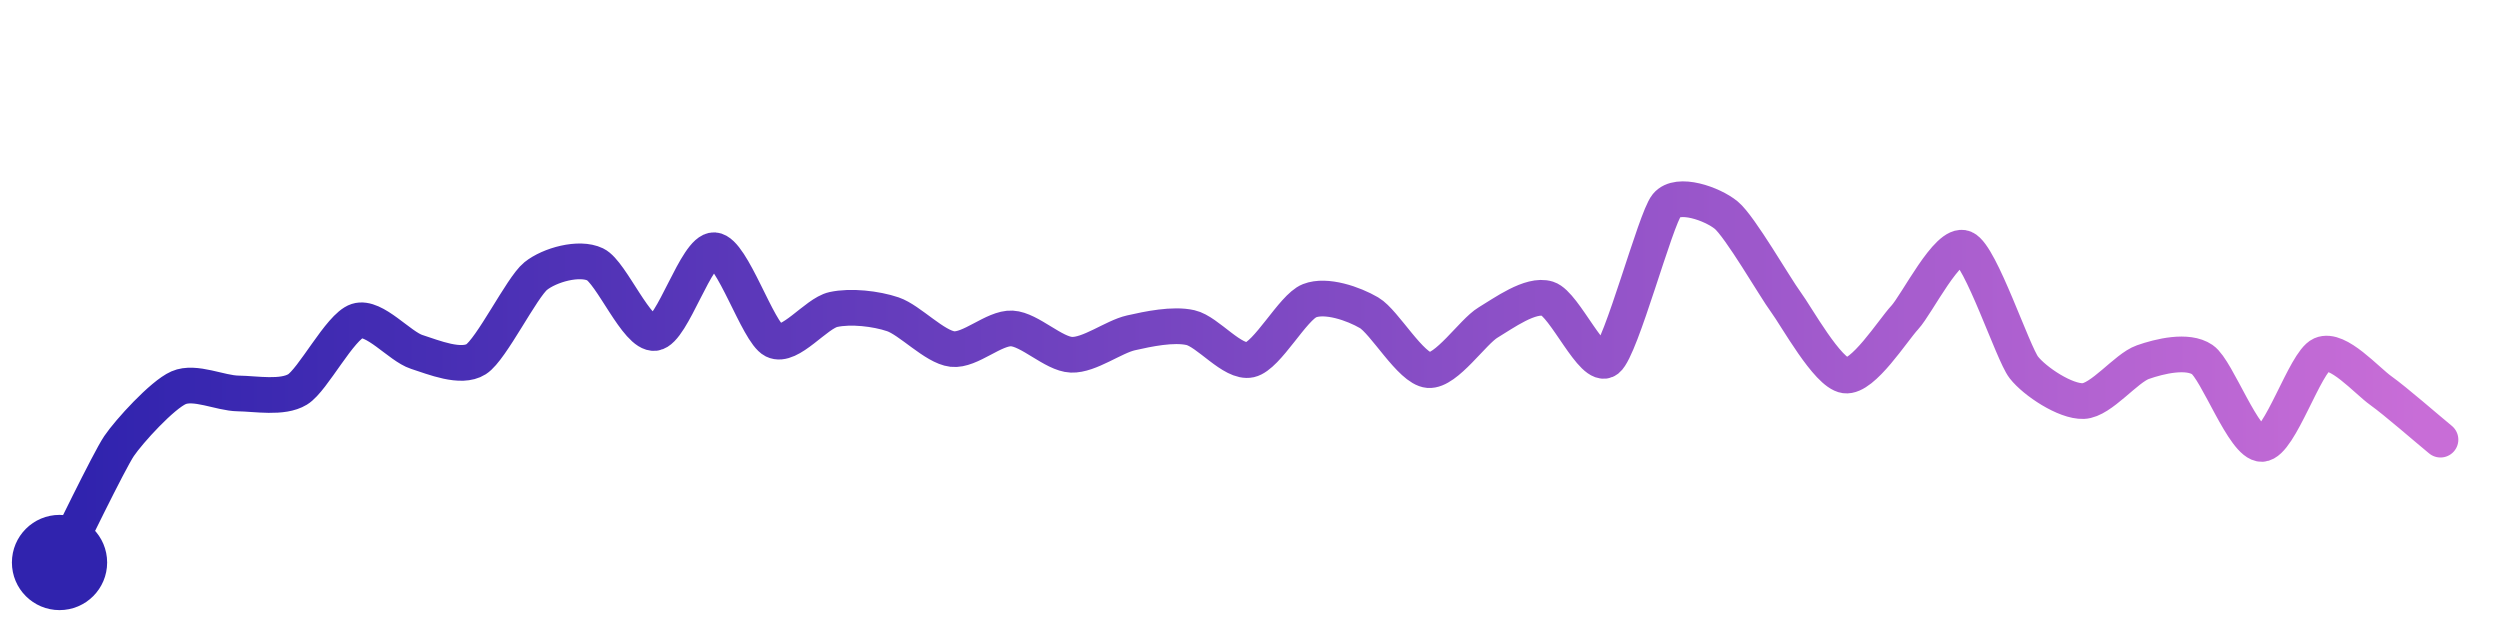
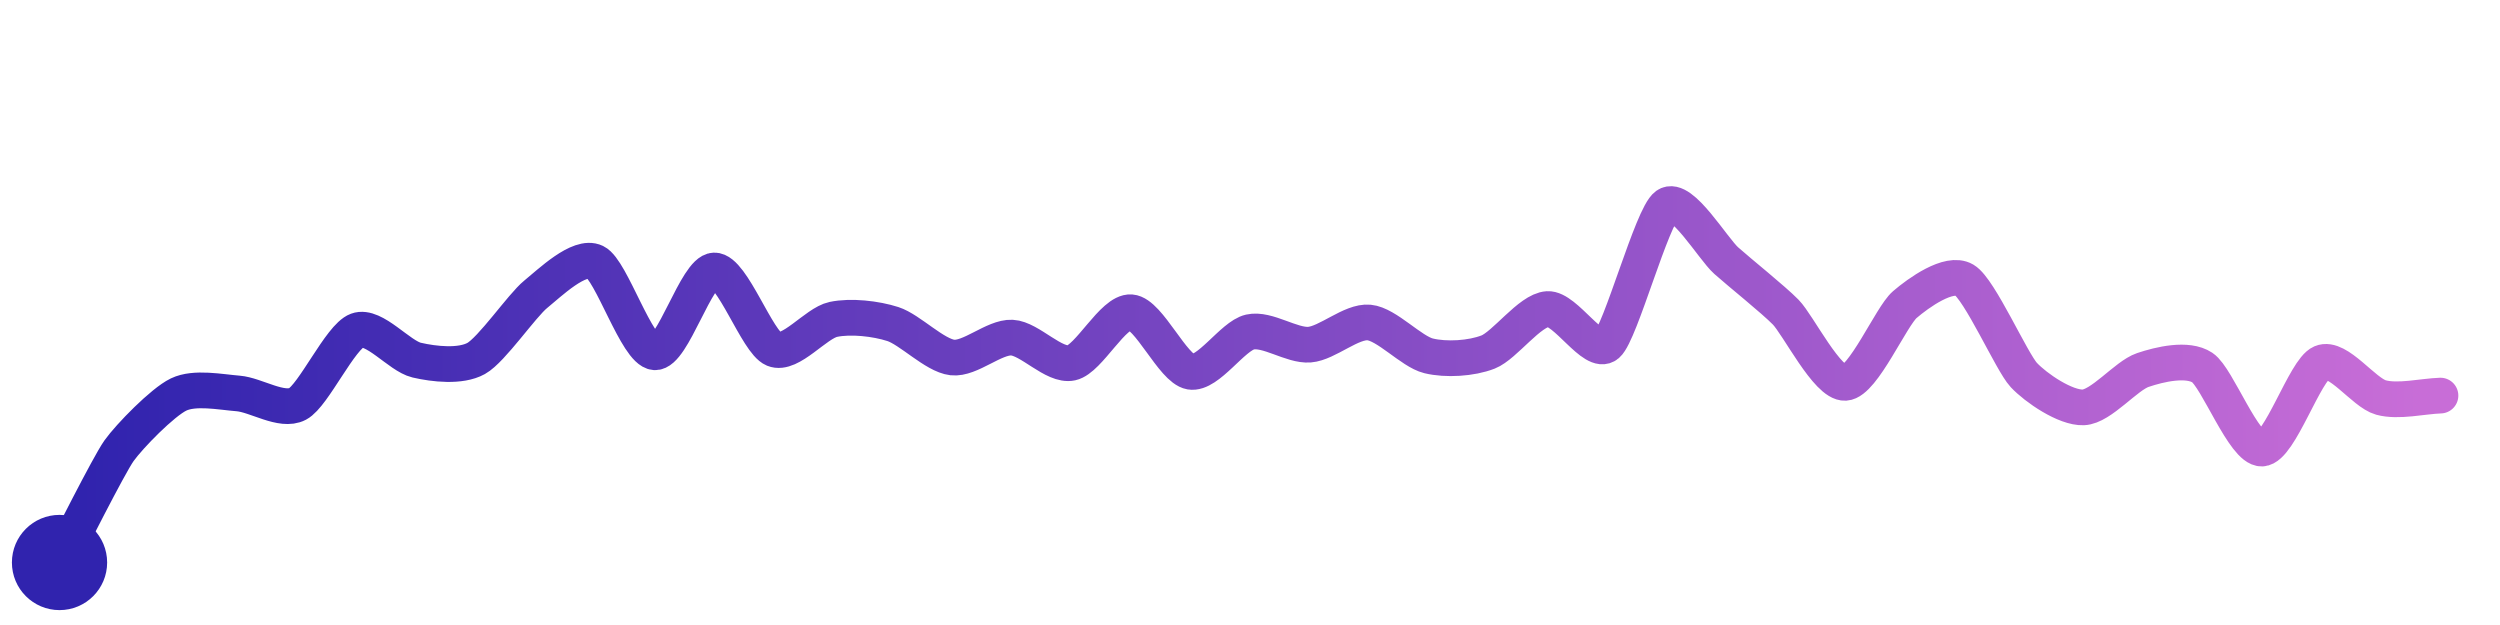
<svg xmlns="http://www.w3.org/2000/svg" width="200" height="50" viewBox="0 0 210 50">
  <defs>
    <linearGradient id="stroke" x1="0%" y1="0%" x2="100%" y2="0%">
      <stop stop-color="#3023AE" offset="0%" />
      <stop stop-color="#C86DD7" offset="100%" />
    </linearGradient>
  </defs>
-   <path stroke="url(#stroke)" stroke-width="3" stroke-linejoin="round" stroke-linecap="round" d="M5.00 46 C 5.68 44.66, 9.16 37.46, 10.00 36.22 S 13.63 31.92, 15.00 31.32 S 18.50 31.78, 20.00 31.80 S 23.72 32.24, 25.00 31.46 S 28.57 26.17, 30.00 25.71 S 33.57 27.85, 35.00 28.31 S 38.73 29.73, 40.00 28.92 S 43.83 22.88, 45.00 21.94 S 48.65 20.31, 50.00 20.96 S 53.51 26.90, 55.00 26.72 S 58.50 19.68, 60.00 19.77 S 63.66 26.68, 65.00 27.35 S 68.54 25.07, 70.00 24.75 S 73.58 24.67, 75.00 25.15 S 78.51 27.90, 80.00 28.07 S 83.50 26.26, 85.00 26.34 S 88.50 28.49, 90.00 28.55 S 93.54 27.04, 95.00 26.71 S 98.54 25.94, 100.00 26.27 S 103.54 29.30, 105.00 28.97 S 108.60 24.56, 110.00 24.01 S 113.70 24.26, 115.00 25.02 S 118.51 29.72, 120.00 29.84 S 123.71 26.61, 125.00 25.84 S 128.57 23.39, 130.00 23.84 S 133.82 29.89, 135.00 28.96 S 139.05 17.16, 140.00 16.00 S 143.84 15.87, 145.00 16.82 S 149.11 22.91, 150.00 24.11 S 153.51 30.09, 155.00 30.29 S 158.98 26.52, 160.00 25.42 S 163.62 19.02, 165.00 19.60 S 169.08 28.43, 170.00 29.61 S 173.50 32.50, 175.00 32.44 S 178.58 29.67, 180.00 29.17 S 183.76 28.11, 185.00 28.96 S 188.50 36.10, 190.00 36.04 S 193.63 29.15, 195.00 28.54 S 198.78 30.70, 200.00 31.57 S 203.84 34.73, 205.00 35.68" fill="none">
-     <animate attributeName="stroke-dashoffset" from="279.53" to="0" dur="2.2s" />
-     <animate attributeName="stroke-dasharray" from="279.53" to="279.53" />
+   <path stroke="url(#stroke)" stroke-width="3" stroke-linejoin="round" stroke-linecap="round" d="M5.00 46 C 5.70 44.68, 9.13 37.83, 10.00 36.61 S 13.65 32.54, 15.00 31.89 S 18.50 31.68, 20.00 31.80 S 23.67 33.38, 25.00 32.68 S 28.59 27.03, 30.00 26.51 S 33.54 28.66, 35.00 29.00 S 38.69 29.59, 40.00 28.86 S 43.83 24.42, 45.00 23.47 S 48.65 20.11, 50.00 20.76 S 53.50 28.23, 55.00 28.34 S 58.50 21.51, 60.00 21.47 S 63.61 27.51, 65.00 28.08 S 68.53 25.89, 70.00 25.58 S 73.57 25.51, 75.00 25.97 S 78.51 28.61, 80.00 28.78 S 83.50 27.04, 85.00 27.11 S 88.53 29.55, 90.00 29.23 S 93.50 24.87, 95.00 24.98 S 98.52 29.73, 100.00 29.98 S 103.54 26.97, 105.00 26.64 S 108.50 27.82, 110.00 27.70 S 113.51 25.70, 115.00 25.84 S 118.54 28.28, 120.00 28.64 S 123.60 28.87, 125.00 28.32 S 128.50 24.80, 130.00 24.71 S 133.87 28.68, 135.00 27.70 S 138.77 16.87, 140.00 16.00 S 143.88 19.64, 145.00 20.64 S 148.95 23.90, 150.00 24.97 S 153.50 31.00, 155.00 30.91 S 158.86 25.32, 160.00 24.34 S 163.71 21.51, 165.00 22.27 S 168.98 29.16, 170.00 30.25 S 173.50 33.03, 175.00 32.97 S 178.58 30.31, 180.00 29.83 S 183.75 28.80, 185.00 29.63 S 188.50 36.49, 190.00 36.43 S 193.62 29.81, 195.00 29.22 S 198.55 31.74, 200.00 32.14 S 203.50 32.03, 205.00 31.98" fill="none">
+     <animate attributeName="stroke-dashoffset" from="270.998" to="0" dur="2.2s" />
+     <animate attributeName="stroke-dasharray" from="270.998" to="270.998" />
  </path>
  <circle r="4" cx="5" cy="46" fill="#3023AE" />
-   <circle r="4" cx="205" cy="35.679" fill="#C86DD7" opacity="0">
+   <circle r="4" cx="205" cy="31.977" fill="#C86DD7" opacity="0">
    <animate attributeName="opacity" from="0" to="1" dur="0.1s" begin="2.2s" fill="freeze" />
  </circle>
</svg>
